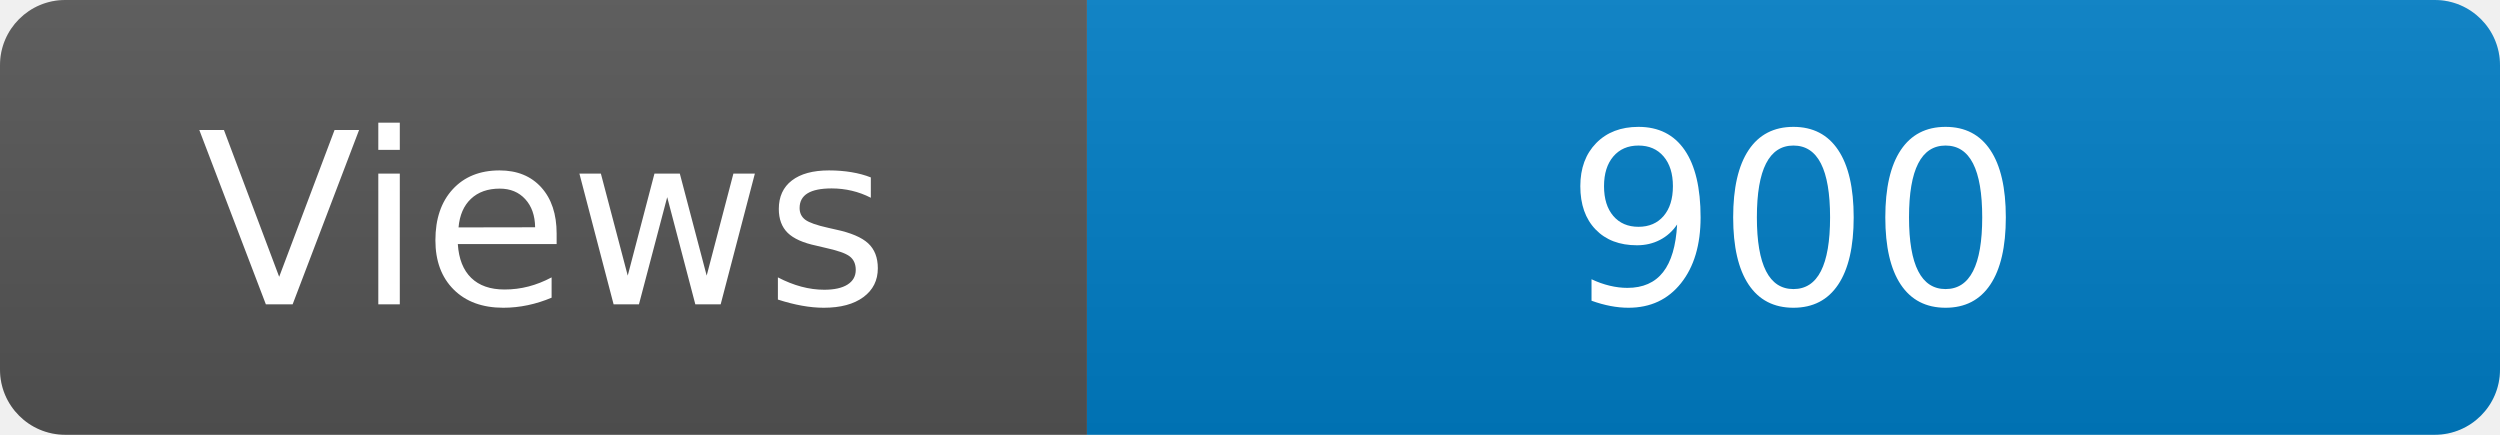
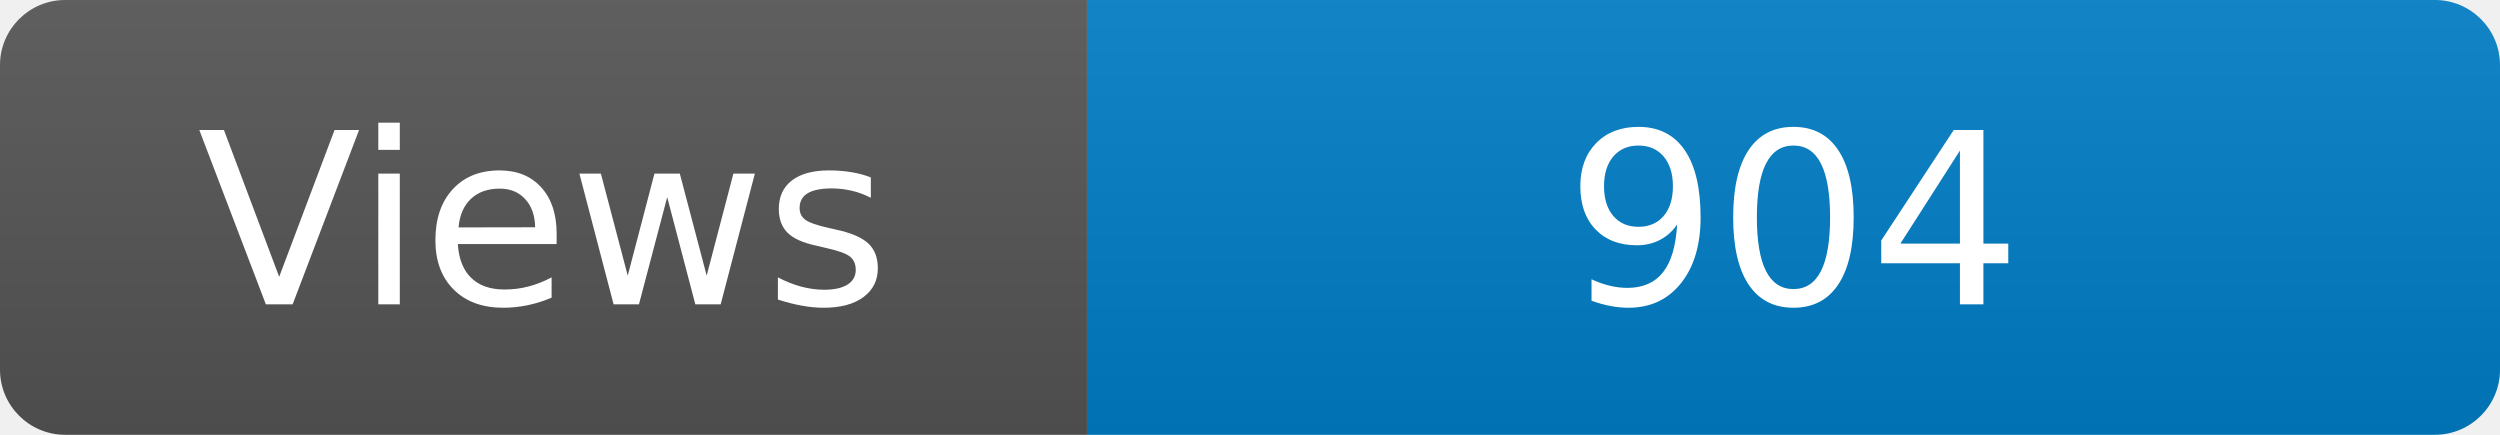
<svg xmlns="http://www.w3.org/2000/svg" width="115" height="20" role="img" aria-label="Maintained?: yes">
  <linearGradient id="s" x2="0" y2="100%">
    <stop offset="0" stop-color="#bbb" stop-opacity=".1" />
    <stop offset="1" stop-opacity=".1" />
  </linearGradient>
  <clipPath id="r">
    <rect width="115" height="20" rx="3" fill="#fff" />
  </clipPath>
  <g clip-path="url(#r)">
    <rect width="50" height="20" fill="#555" />
    <rect x="50" width="160" height="20" fill="#007ec6" />
    <rect width="115" height="20" fill="url(#s)" />
  </g>
  <g fill="#fff" text-anchor="middle" font-family="Verdana,Geneva,DejaVu Sans,sans-serif" font-size="110">
    <text x="250" y="140" transform="scale(.1)" fill="#fff">Views</text>
-     <text x="825" y="140" transform="scale(.1)" fill="#fff">900</text>
+     <text x="825" y="140" transform="scale(.1)" fill="#fff">904</text>
  </g>
</svg>
